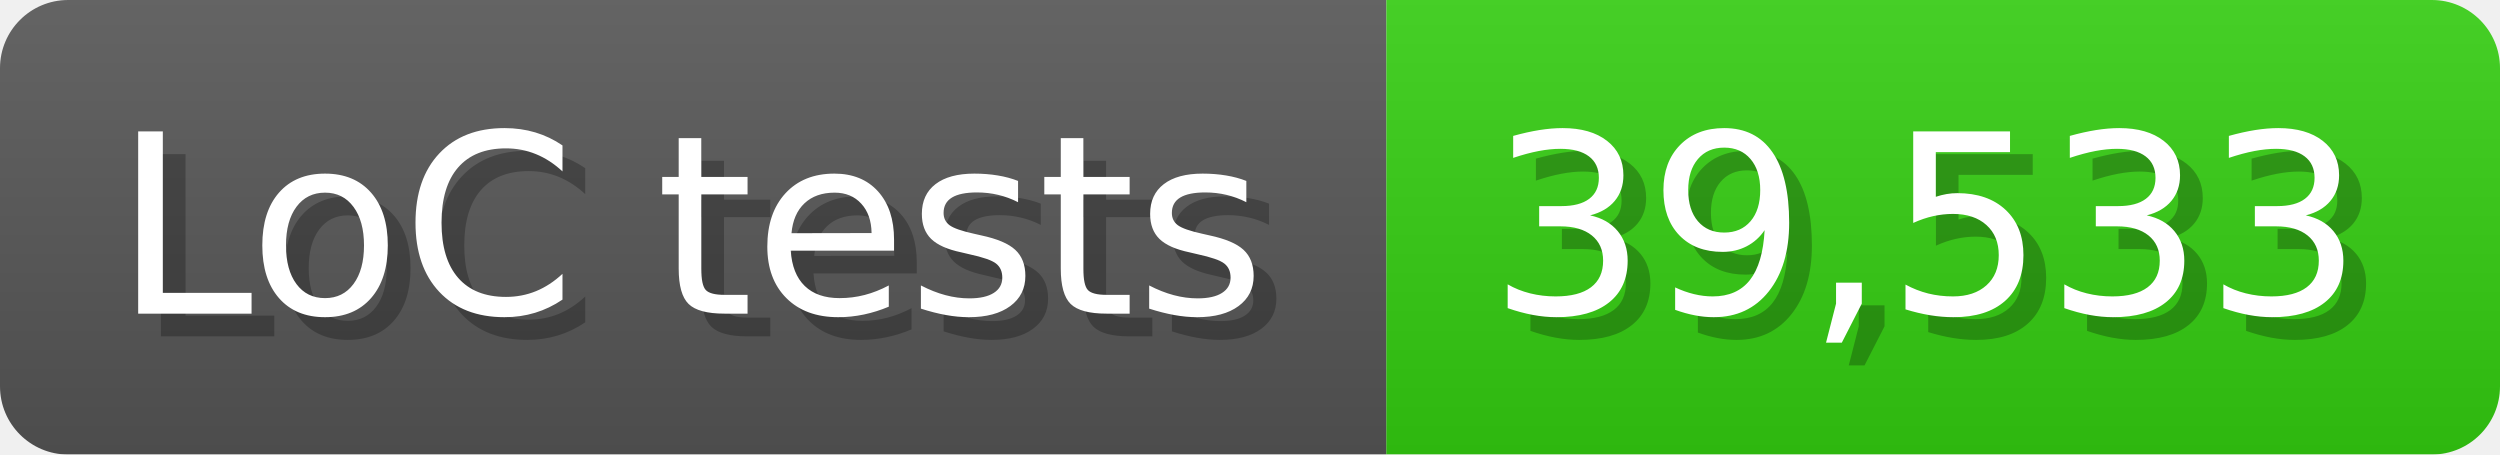
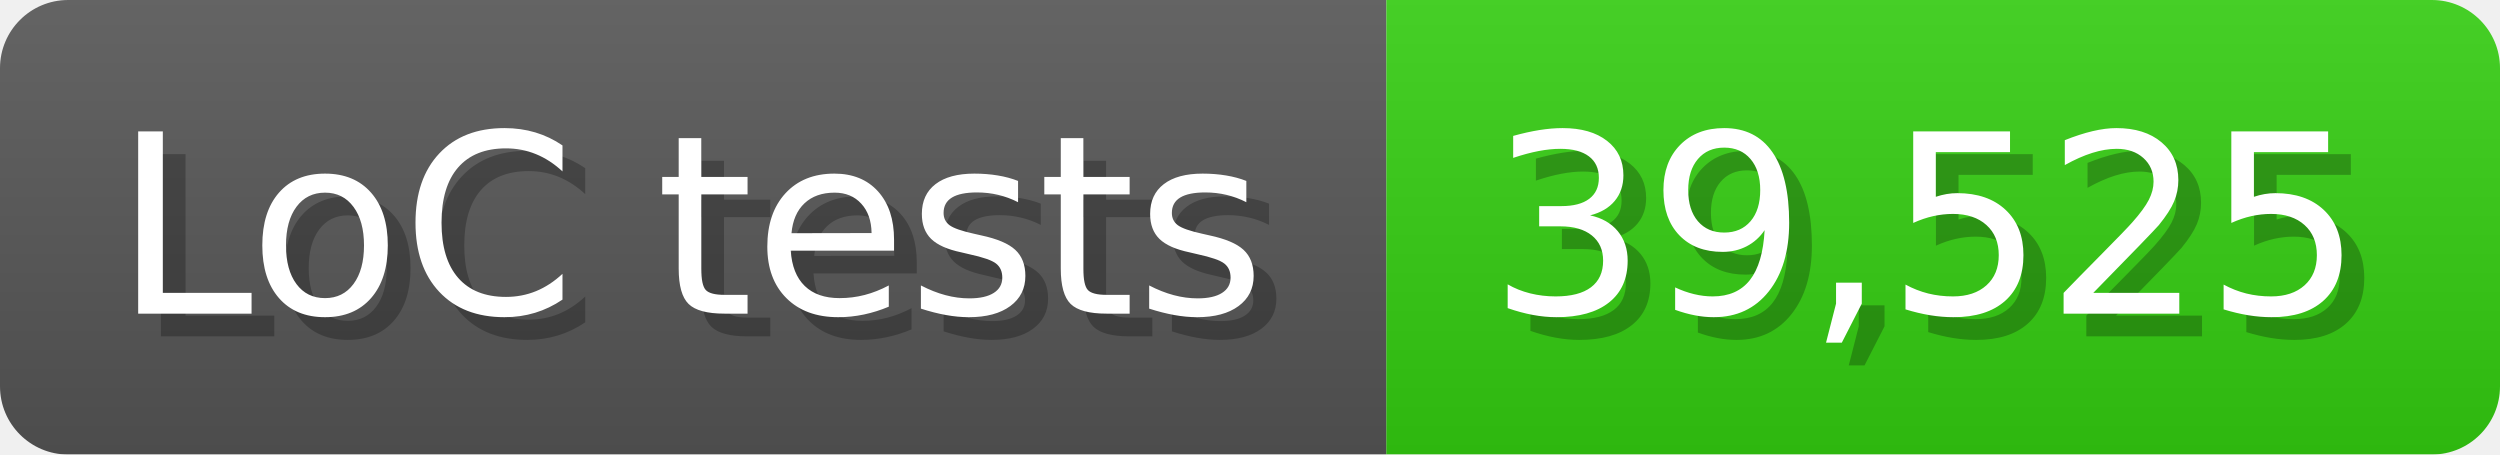
<svg xmlns="http://www.w3.org/2000/svg" width="110" height="20" viewBox="0 0 1100 200">
  <linearGradient id="a" x2="0" y2="100%">
    <stop offset="0" stop-opacity=".1" stop-color="#EEE" />
    <stop offset="1" stop-opacity=".1" />
  </linearGradient>
  <mask id="m">
    <rect width="1100" height="200" rx="30" fill="#FFF" />
  </mask>
  <g mask="url(#m)">
    <rect width="610" height="200" fill="#555" />
    <rect width="490" height="200" fill="#3C1" x="610" />
    <rect width="1100" height="200" fill="url(#a)" />
  </g>
  <g fill="#fff" text-anchor="start" font-family="Verdana,DejaVu Sans,sans-serif" font-size="110">
    <text x="60" y="148" textLength="510" fill="#000" opacity="0.25">LoC tests</text>
    <text x="50" y="138" textLength="510">LoC tests</text>
-     <text x="665" y="148" textLength="390" fill="#000" opacity="0.25">39,533</text>
-     <text x="655" y="138" textLength="390">39,533</text>
+     <text x="665" y="148" textLength="390" fill="#000" opacity="0.25">39,525</text>
+     <text x="655" y="138" textLength="390">39,525</text>
  </g>
</svg>
